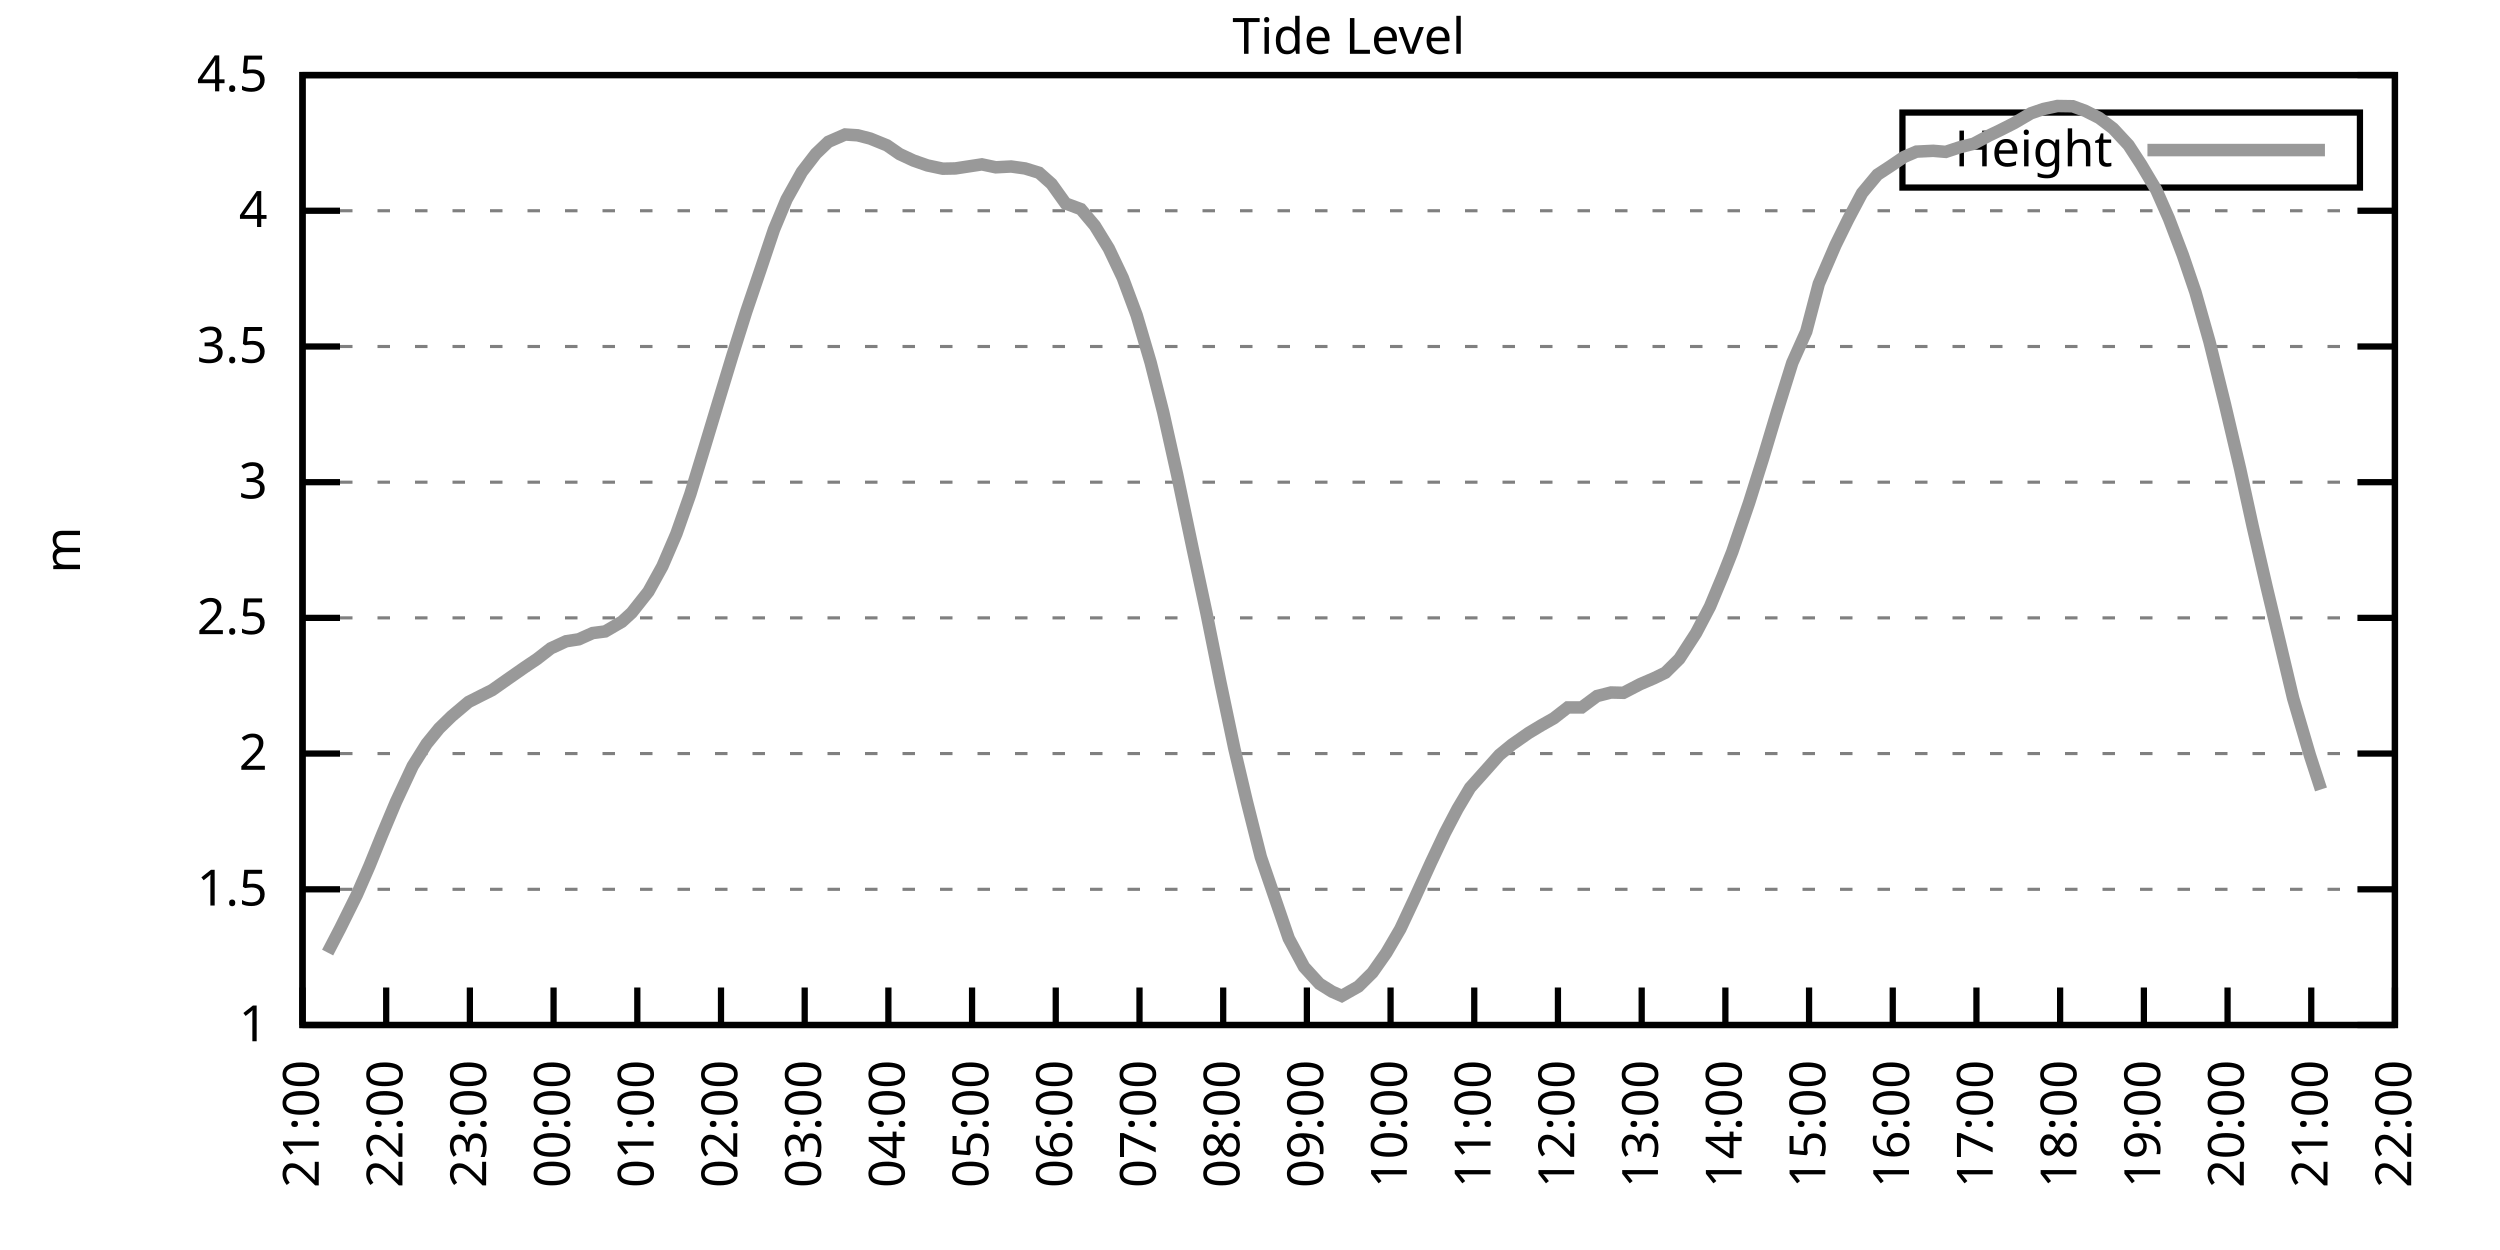
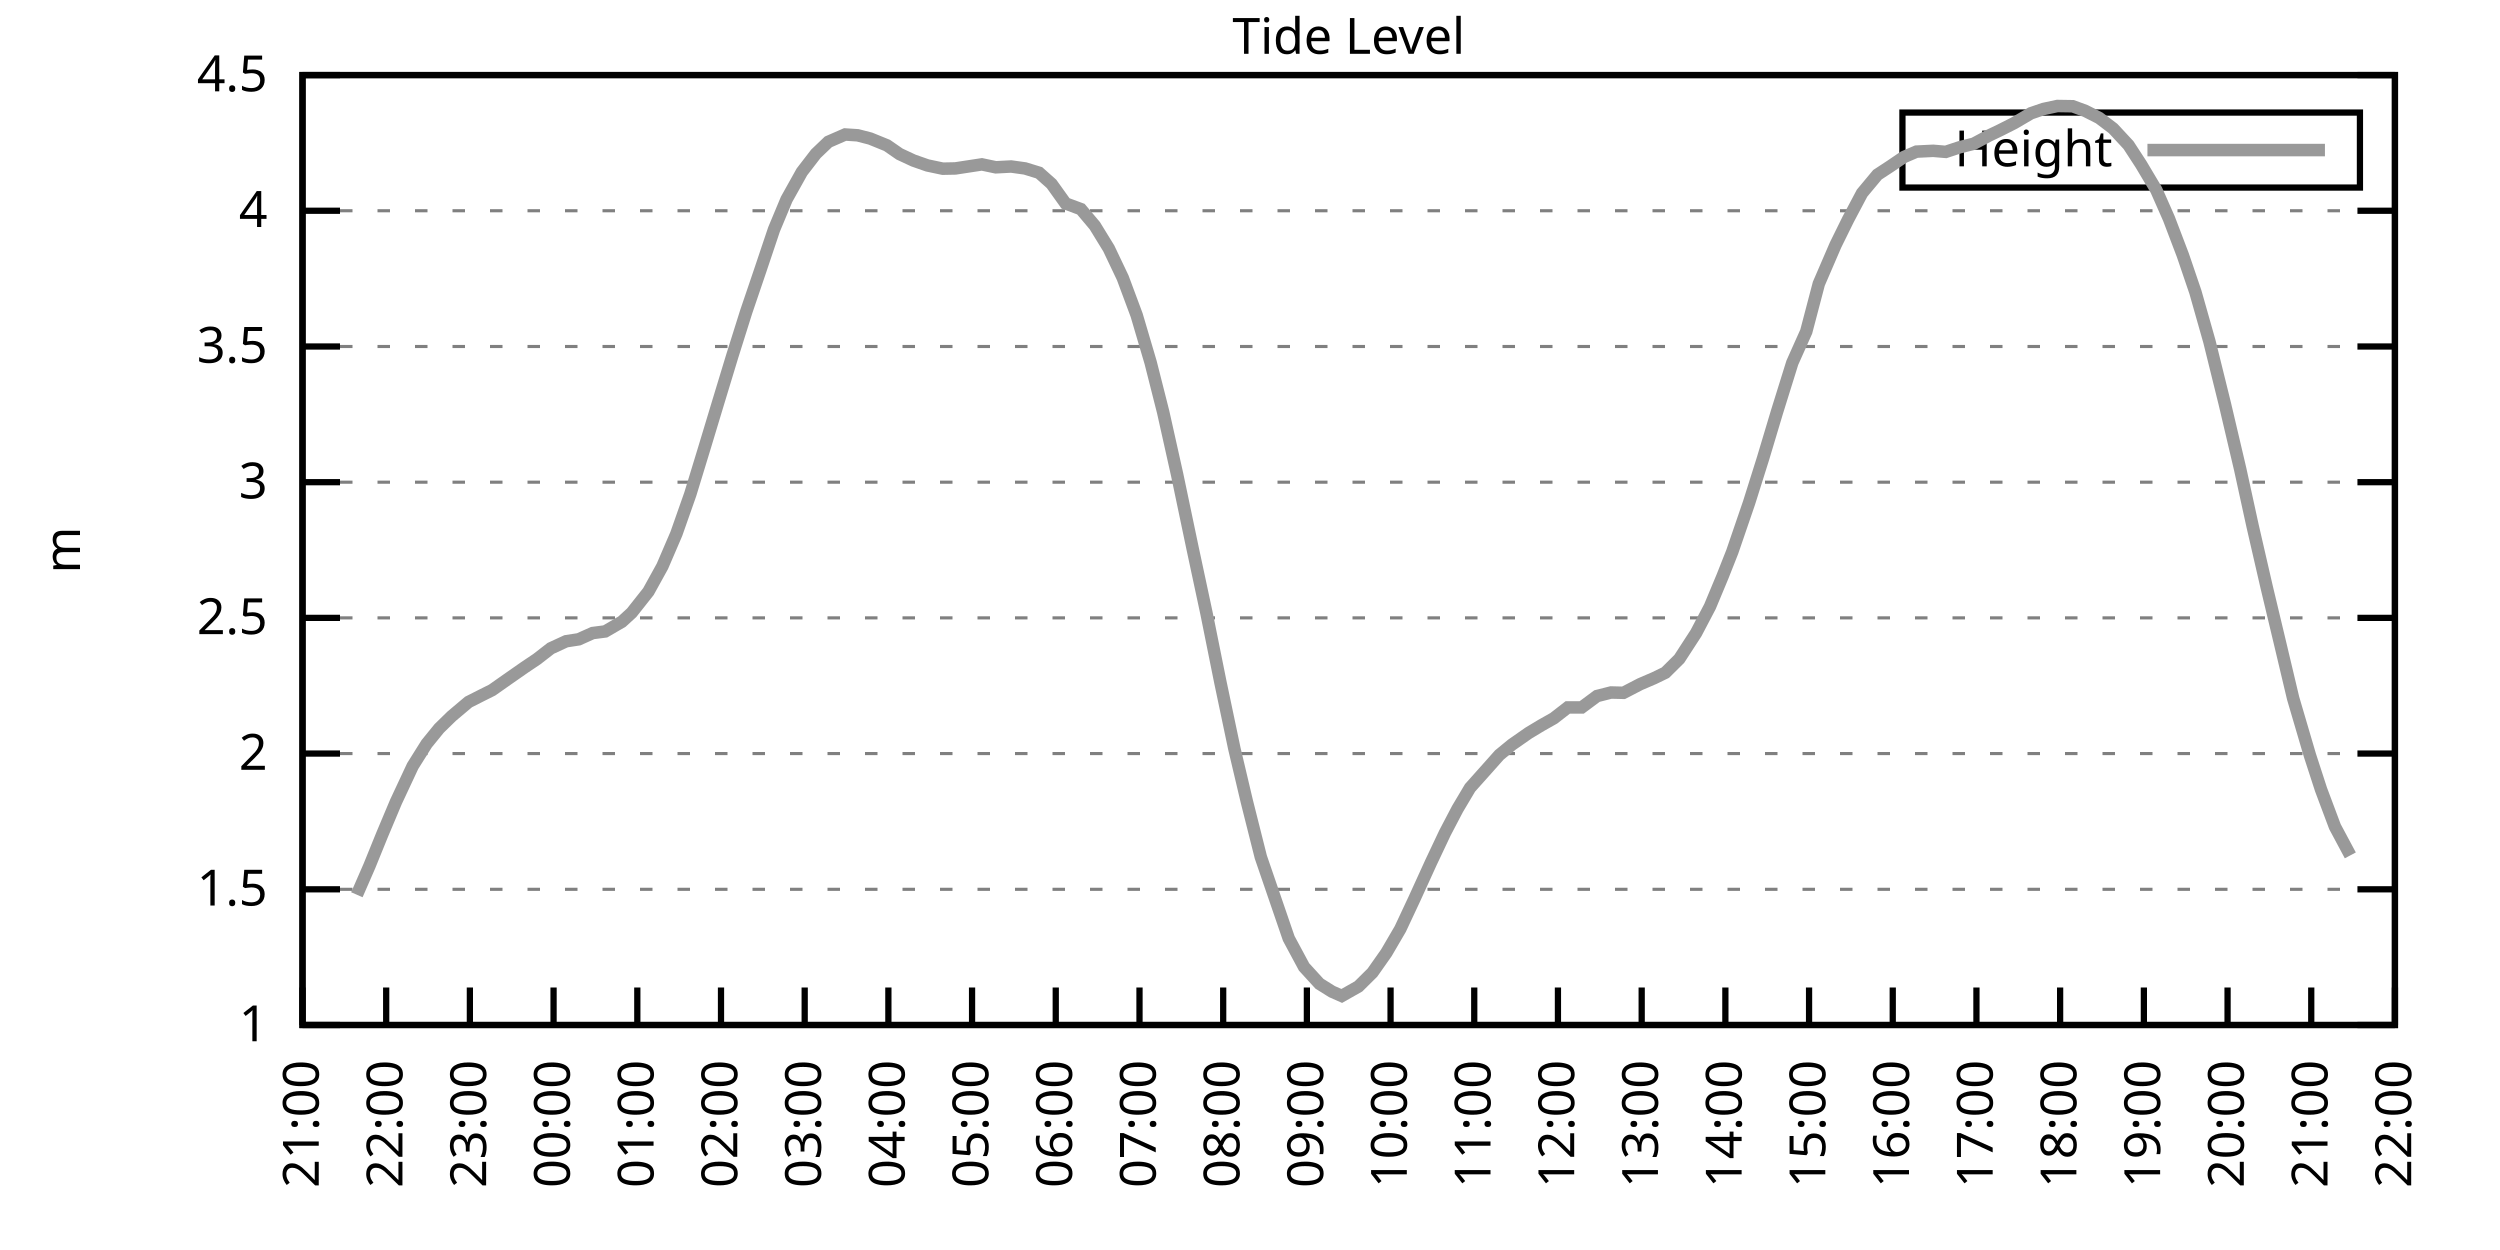
<svg xmlns="http://www.w3.org/2000/svg" xmlns:xlink="http://www.w3.org/1999/xlink" width="400" height="200" viewBox="0 0 400 200">
  <g id="gnuplot_canvas">
    <rect x="0" y="0" width="400" height="200" fill="none" />
    <defs>
      <circle id="gpDot" r="0.5" stroke-width="0.5" stroke="currentColor" />
      <path id="gpPt0" stroke-width="0.333" stroke="currentColor" d="M-1,0 h2 M0,-1 v2" />
      <path id="gpPt1" stroke-width="0.333" stroke="currentColor" d="M-1,-1 L1,1 M1,-1 L-1,1" />
      <path id="gpPt2" stroke-width="0.333" stroke="currentColor" d="M-1,0 L1,0 M0,-1 L0,1 M-1,-1 L1,1 M-1,1 L1,-1" />
      <rect id="gpPt3" stroke-width="0.333" stroke="currentColor" x="-1" y="-1" width="2" height="2" />
      <rect id="gpPt4" stroke-width="0.333" stroke="currentColor" fill="currentColor" x="-1" y="-1" width="2" height="2" />
      <circle id="gpPt5" stroke-width="0.333" stroke="currentColor" cx="0" cy="0" r="1" />
      <use xlink:href="#gpPt5" id="gpPt6" fill="currentColor" stroke="none" />
      <path id="gpPt7" stroke-width="0.333" stroke="currentColor" d="M0,-1.33 L-1.33,0.67 L1.33,0.67 z" />
      <use xlink:href="#gpPt7" id="gpPt8" fill="currentColor" stroke="none" />
      <use xlink:href="#gpPt7" id="gpPt9" stroke="currentColor" transform="rotate(180)" />
      <use xlink:href="#gpPt9" id="gpPt10" fill="currentColor" stroke="none" />
      <use xlink:href="#gpPt3" id="gpPt11" stroke="currentColor" transform="rotate(45)" />
      <use xlink:href="#gpPt11" id="gpPt12" fill="currentColor" stroke="none" />
      <path id="gpPt13" stroke-width="0.333" stroke="currentColor" d="M0,1.330 L1.265,0.411 L0.782,-1.067 L-0.782,-1.076 L-1.265,0.411 z" />
      <use xlink:href="#gpPt13" id="gpPt14" fill="currentColor" stroke="none" />
      <filter id="textbox" filterUnits="objectBoundingBox" x="0" y="0" height="1" width="1">
        <feFlood flood-color="white" flood-opacity="1" result="bgnd" />
        <feComposite in="SourceGraphic" in2="bgnd" operator="atop" />
      </filter>
      <filter id="greybox" filterUnits="objectBoundingBox" x="0" y="0" height="1" width="1">
        <feFlood flood-color="lightgrey" flood-opacity="1" result="grey" />
        <feComposite in="SourceGraphic" in2="grey" operator="atop" />
      </filter>
    </defs>
    <g fill="none" color="white" stroke="currentColor" stroke-width="1.00" stroke-linecap="butt" stroke-linejoin="miter">
</g>
    <g fill="none" color="black" stroke="currentColor" stroke-width="1.00" stroke-linecap="butt" stroke-linejoin="miter">
      <g stroke="none" shape-rendering="crispEdges">
        <polygon fill="rgb(255, 255, 255)" points="48.40,164.00 383.18,164.00 383.18,12.02 48.40,12.02 " />
      </g>
    </g>
    <g fill="none" color="black" stroke="currentColor" stroke-width="1.00" stroke-linecap="butt" stroke-linejoin="miter">
</g>
    <g fill="none" color="black" stroke="black" stroke-width="0.50" stroke-linecap="butt" stroke-linejoin="miter">
</g>
    <g fill="none" color="gray" stroke="currentColor" stroke-width="0.50" stroke-linecap="butt" stroke-linejoin="miter">
      <path stroke="gray" stroke-dasharray="2,4" class="gridline" d="M48.40,164.00 L383.19,164.00  " />
    </g>
    <g fill="none" color="gray" stroke="gray" stroke-width="1.00" stroke-linecap="butt" stroke-linejoin="miter">
</g>
    <g fill="none" color="black" stroke="currentColor" stroke-width="1.00" stroke-linecap="butt" stroke-linejoin="miter">
      <path stroke="black" d="M48.40,164.00 L54.40,164.00 M383.19,164.00 L377.19,164.00  " />
      <g transform="translate(42.80,166.60)" stroke="none" fill="black" font-family="Sans" font-size="8.00" text-anchor="end">
        <text>
          <tspan font-family="Sans"> 1</tspan>
        </text>
      </g>
    </g>
    <g fill="none" color="black" stroke="currentColor" stroke-width="1.00" stroke-linecap="butt" stroke-linejoin="miter">
</g>
    <g fill="none" color="black" stroke="black" stroke-width="0.50" stroke-linecap="butt" stroke-linejoin="miter">
</g>
    <g fill="none" color="gray" stroke="currentColor" stroke-width="0.50" stroke-linecap="butt" stroke-linejoin="miter">
      <path stroke="gray" stroke-dasharray="2,4" class="gridline" d="M48.40,142.29 L383.19,142.29  " />
    </g>
    <g fill="none" color="gray" stroke="gray" stroke-width="1.00" stroke-linecap="butt" stroke-linejoin="miter">
</g>
    <g fill="none" color="black" stroke="currentColor" stroke-width="1.00" stroke-linecap="butt" stroke-linejoin="miter">
      <path stroke="black" d="M48.40,142.29 L54.40,142.29 M383.19,142.29 L377.19,142.29  " />
      <g transform="translate(42.80,144.89)" stroke="none" fill="black" font-family="Sans" font-size="8.00" text-anchor="end">
        <text>
          <tspan font-family="Sans"> 1.5</tspan>
        </text>
      </g>
    </g>
    <g fill="none" color="black" stroke="currentColor" stroke-width="1.00" stroke-linecap="butt" stroke-linejoin="miter">
</g>
    <g fill="none" color="black" stroke="black" stroke-width="0.50" stroke-linecap="butt" stroke-linejoin="miter">
</g>
    <g fill="none" color="gray" stroke="currentColor" stroke-width="0.50" stroke-linecap="butt" stroke-linejoin="miter">
      <path stroke="gray" stroke-dasharray="2,4" class="gridline" d="M48.40,120.57 L383.19,120.57  " />
    </g>
    <g fill="none" color="gray" stroke="gray" stroke-width="1.00" stroke-linecap="butt" stroke-linejoin="miter">
</g>
    <g fill="none" color="black" stroke="currentColor" stroke-width="1.00" stroke-linecap="butt" stroke-linejoin="miter">
      <path stroke="black" d="M48.40,120.57 L54.40,120.57 M383.19,120.57 L377.19,120.57  " />
      <g transform="translate(42.80,123.17)" stroke="none" fill="black" font-family="Sans" font-size="8.00" text-anchor="end">
        <text>
          <tspan font-family="Sans"> 2</tspan>
        </text>
      </g>
    </g>
    <g fill="none" color="black" stroke="currentColor" stroke-width="1.00" stroke-linecap="butt" stroke-linejoin="miter">
</g>
    <g fill="none" color="black" stroke="black" stroke-width="0.50" stroke-linecap="butt" stroke-linejoin="miter">
</g>
    <g fill="none" color="gray" stroke="currentColor" stroke-width="0.50" stroke-linecap="butt" stroke-linejoin="miter">
      <path stroke="gray" stroke-dasharray="2,4" class="gridline" d="M48.40,98.86 L383.19,98.86  " />
    </g>
    <g fill="none" color="gray" stroke="gray" stroke-width="1.00" stroke-linecap="butt" stroke-linejoin="miter">
</g>
    <g fill="none" color="black" stroke="currentColor" stroke-width="1.00" stroke-linecap="butt" stroke-linejoin="miter">
      <path stroke="black" d="M48.40,98.86 L54.40,98.86 M383.19,98.86 L377.19,98.86  " />
      <g transform="translate(42.80,101.46)" stroke="none" fill="black" font-family="Sans" font-size="8.00" text-anchor="end">
        <text>
          <tspan font-family="Sans"> 2.5</tspan>
        </text>
      </g>
    </g>
    <g fill="none" color="black" stroke="currentColor" stroke-width="1.00" stroke-linecap="butt" stroke-linejoin="miter">
</g>
    <g fill="none" color="black" stroke="black" stroke-width="0.50" stroke-linecap="butt" stroke-linejoin="miter">
</g>
    <g fill="none" color="gray" stroke="currentColor" stroke-width="0.50" stroke-linecap="butt" stroke-linejoin="miter">
      <path stroke="gray" stroke-dasharray="2,4" class="gridline" d="M48.40,77.15 L383.19,77.15  " />
    </g>
    <g fill="none" color="gray" stroke="gray" stroke-width="1.00" stroke-linecap="butt" stroke-linejoin="miter">
</g>
    <g fill="none" color="black" stroke="currentColor" stroke-width="1.00" stroke-linecap="butt" stroke-linejoin="miter">
      <path stroke="black" d="M48.40,77.15 L54.40,77.15 M383.19,77.15 L377.19,77.15  " />
      <g transform="translate(42.80,79.75)" stroke="none" fill="black" font-family="Sans" font-size="8.00" text-anchor="end">
        <text>
          <tspan font-family="Sans"> 3</tspan>
        </text>
      </g>
    </g>
    <g fill="none" color="black" stroke="currentColor" stroke-width="1.00" stroke-linecap="butt" stroke-linejoin="miter">
</g>
    <g fill="none" color="black" stroke="black" stroke-width="0.50" stroke-linecap="butt" stroke-linejoin="miter">
</g>
    <g fill="none" color="gray" stroke="currentColor" stroke-width="0.50" stroke-linecap="butt" stroke-linejoin="miter">
      <path stroke="gray" stroke-dasharray="2,4" class="gridline" d="M48.40,55.44 L383.19,55.44  " />
    </g>
    <g fill="none" color="gray" stroke="gray" stroke-width="1.00" stroke-linecap="butt" stroke-linejoin="miter">
</g>
    <g fill="none" color="black" stroke="currentColor" stroke-width="1.00" stroke-linecap="butt" stroke-linejoin="miter">
      <path stroke="black" d="M48.40,55.44 L54.40,55.44 M383.19,55.44 L377.19,55.44  " />
      <g transform="translate(42.80,58.04)" stroke="none" fill="black" font-family="Sans" font-size="8.00" text-anchor="end">
        <text>
          <tspan font-family="Sans"> 3.5</tspan>
        </text>
      </g>
    </g>
    <g fill="none" color="black" stroke="currentColor" stroke-width="1.00" stroke-linecap="butt" stroke-linejoin="miter">
</g>
    <g fill="none" color="black" stroke="black" stroke-width="0.50" stroke-linecap="butt" stroke-linejoin="miter">
</g>
    <g fill="none" color="gray" stroke="currentColor" stroke-width="0.50" stroke-linecap="butt" stroke-linejoin="miter">
      <path stroke="gray" stroke-dasharray="2,4" class="gridline" d="M48.40,33.72 L383.19,33.72  " />
    </g>
    <g fill="none" color="gray" stroke="gray" stroke-width="1.00" stroke-linecap="butt" stroke-linejoin="miter">
</g>
    <g fill="none" color="black" stroke="currentColor" stroke-width="1.00" stroke-linecap="butt" stroke-linejoin="miter">
      <path stroke="black" d="M48.40,33.72 L54.40,33.72 M383.19,33.72 L377.19,33.72  " />
      <g transform="translate(42.80,36.32)" stroke="none" fill="black" font-family="Sans" font-size="8.00" text-anchor="end">
        <text>
          <tspan font-family="Sans"> 4</tspan>
        </text>
      </g>
    </g>
    <g fill="none" color="black" stroke="currentColor" stroke-width="1.00" stroke-linecap="butt" stroke-linejoin="miter">
</g>
    <g fill="none" color="black" stroke="black" stroke-width="0.50" stroke-linecap="butt" stroke-linejoin="miter">
</g>
    <g fill="none" color="gray" stroke="currentColor" stroke-width="0.50" stroke-linecap="butt" stroke-linejoin="miter">
      <path stroke="gray" stroke-dasharray="2,4" class="gridline" d="M48.40,12.01 L383.19,12.01  " />
    </g>
    <g fill="none" color="gray" stroke="gray" stroke-width="1.00" stroke-linecap="butt" stroke-linejoin="miter">
</g>
    <g fill="none" color="black" stroke="currentColor" stroke-width="1.00" stroke-linecap="butt" stroke-linejoin="miter">
      <path stroke="black" d="M48.40,12.01 L54.40,12.01 M383.19,12.01 L377.19,12.01  " />
      <g transform="translate(42.80,14.61)" stroke="none" fill="black" font-family="Sans" font-size="8.00" text-anchor="end">
        <text>
          <tspan font-family="Sans"> 4.5</tspan>
        </text>
      </g>
    </g>
    <g fill="none" color="black" stroke="currentColor" stroke-width="1.00" stroke-linecap="butt" stroke-linejoin="miter">
      <path stroke="black" d="M48.40,164.00 L48.40,158.00  " />
      <g transform="translate(51.00,169.60) rotate(270.00)" stroke="none" fill="black" font-family="Sans" font-size="8.00" text-anchor="end">
        <text>
          <tspan font-family="Sans">21:00</tspan>
        </text>
      </g>
    </g>
    <g fill="none" color="black" stroke="currentColor" stroke-width="1.00" stroke-linecap="butt" stroke-linejoin="miter">
      <path stroke="black" d="M61.79,164.00 L61.79,158.00  " />
      <g transform="translate(64.39,169.60) rotate(270.00)" stroke="none" fill="black" font-family="Sans" font-size="8.00" text-anchor="end">
        <text>
          <tspan font-family="Sans">22:00</tspan>
        </text>
      </g>
    </g>
    <g fill="none" color="black" stroke="currentColor" stroke-width="1.00" stroke-linecap="butt" stroke-linejoin="miter">
      <path stroke="black" d="M75.18,164.00 L75.18,158.00  " />
      <g transform="translate(77.78,169.60) rotate(270.00)" stroke="none" fill="black" font-family="Sans" font-size="8.00" text-anchor="end">
        <text>
          <tspan font-family="Sans">23:00</tspan>
        </text>
      </g>
    </g>
    <g fill="none" color="black" stroke="currentColor" stroke-width="1.00" stroke-linecap="butt" stroke-linejoin="miter">
      <path stroke="black" d="M88.57,164.00 L88.57,158.00  " />
      <g transform="translate(91.17,169.60) rotate(270.00)" stroke="none" fill="black" font-family="Sans" font-size="8.00" text-anchor="end">
        <text>
          <tspan font-family="Sans">00:00</tspan>
        </text>
      </g>
    </g>
    <g fill="none" color="black" stroke="currentColor" stroke-width="1.00" stroke-linecap="butt" stroke-linejoin="miter">
      <path stroke="black" d="M101.97,164.00 L101.97,158.00  " />
      <g transform="translate(104.57,169.60) rotate(270.00)" stroke="none" fill="black" font-family="Sans" font-size="8.00" text-anchor="end">
        <text>
          <tspan font-family="Sans">01:00</tspan>
        </text>
      </g>
    </g>
    <g fill="none" color="black" stroke="currentColor" stroke-width="1.00" stroke-linecap="butt" stroke-linejoin="miter">
      <path stroke="black" d="M115.36,164.00 L115.36,158.00  " />
      <g transform="translate(117.96,169.60) rotate(270.00)" stroke="none" fill="black" font-family="Sans" font-size="8.00" text-anchor="end">
        <text>
          <tspan font-family="Sans">02:00</tspan>
        </text>
      </g>
    </g>
    <g fill="none" color="black" stroke="currentColor" stroke-width="1.00" stroke-linecap="butt" stroke-linejoin="miter">
      <path stroke="black" d="M128.75,164.00 L128.75,158.00  " />
      <g transform="translate(131.35,169.60) rotate(270.00)" stroke="none" fill="black" font-family="Sans" font-size="8.00" text-anchor="end">
        <text>
          <tspan font-family="Sans">03:00</tspan>
        </text>
      </g>
    </g>
    <g fill="none" color="black" stroke="currentColor" stroke-width="1.00" stroke-linecap="butt" stroke-linejoin="miter">
      <path stroke="black" d="M142.14,164.00 L142.14,158.00  " />
      <g transform="translate(144.74,169.60) rotate(270.00)" stroke="none" fill="black" font-family="Sans" font-size="8.00" text-anchor="end">
        <text>
          <tspan font-family="Sans">04:00</tspan>
        </text>
      </g>
    </g>
    <g fill="none" color="black" stroke="currentColor" stroke-width="1.00" stroke-linecap="butt" stroke-linejoin="miter">
      <path stroke="black" d="M155.53,164.00 L155.53,158.00  " />
      <g transform="translate(158.13,169.60) rotate(270.00)" stroke="none" fill="black" font-family="Sans" font-size="8.00" text-anchor="end">
        <text>
          <tspan font-family="Sans">05:00</tspan>
        </text>
      </g>
    </g>
    <g fill="none" color="black" stroke="currentColor" stroke-width="1.00" stroke-linecap="butt" stroke-linejoin="miter">
      <path stroke="black" d="M168.92,164.00 L168.92,158.00  " />
      <g transform="translate(171.52,169.60) rotate(270.00)" stroke="none" fill="black" font-family="Sans" font-size="8.00" text-anchor="end">
        <text>
          <tspan font-family="Sans">06:00</tspan>
        </text>
      </g>
    </g>
    <g fill="none" color="black" stroke="currentColor" stroke-width="1.00" stroke-linecap="butt" stroke-linejoin="miter">
      <path stroke="black" d="M182.32,164.00 L182.32,158.00  " />
      <g transform="translate(184.92,169.60) rotate(270.00)" stroke="none" fill="black" font-family="Sans" font-size="8.00" text-anchor="end">
        <text>
          <tspan font-family="Sans">07:00</tspan>
        </text>
      </g>
    </g>
    <g fill="none" color="black" stroke="currentColor" stroke-width="1.00" stroke-linecap="butt" stroke-linejoin="miter">
      <path stroke="black" d="M195.71,164.00 L195.71,158.00  " />
      <g transform="translate(198.31,169.60) rotate(270.00)" stroke="none" fill="black" font-family="Sans" font-size="8.00" text-anchor="end">
        <text>
          <tspan font-family="Sans">08:00</tspan>
        </text>
      </g>
    </g>
    <g fill="none" color="black" stroke="currentColor" stroke-width="1.00" stroke-linecap="butt" stroke-linejoin="miter">
      <path stroke="black" d="M209.10,164.00 L209.10,158.00  " />
      <g transform="translate(211.70,169.60) rotate(270.00)" stroke="none" fill="black" font-family="Sans" font-size="8.00" text-anchor="end">
        <text>
          <tspan font-family="Sans">09:00</tspan>
        </text>
      </g>
    </g>
    <g fill="none" color="black" stroke="currentColor" stroke-width="1.00" stroke-linecap="butt" stroke-linejoin="miter">
      <path stroke="black" d="M222.49,164.00 L222.49,158.00  " />
      <g transform="translate(225.09,169.60) rotate(270.00)" stroke="none" fill="black" font-family="Sans" font-size="8.00" text-anchor="end">
        <text>
          <tspan font-family="Sans">10:00</tspan>
        </text>
      </g>
    </g>
    <g fill="none" color="black" stroke="currentColor" stroke-width="1.00" stroke-linecap="butt" stroke-linejoin="miter">
      <path stroke="black" d="M235.88,164.00 L235.88,158.00  " />
      <g transform="translate(238.48,169.60) rotate(270.00)" stroke="none" fill="black" font-family="Sans" font-size="8.00" text-anchor="end">
        <text>
          <tspan font-family="Sans">11:00</tspan>
        </text>
      </g>
    </g>
    <g fill="none" color="black" stroke="currentColor" stroke-width="1.00" stroke-linecap="butt" stroke-linejoin="miter">
      <path stroke="black" d="M249.27,164.00 L249.27,158.00  " />
      <g transform="translate(251.87,169.60) rotate(270.00)" stroke="none" fill="black" font-family="Sans" font-size="8.00" text-anchor="end">
        <text>
          <tspan font-family="Sans">12:00</tspan>
        </text>
      </g>
    </g>
    <g fill="none" color="black" stroke="currentColor" stroke-width="1.00" stroke-linecap="butt" stroke-linejoin="miter">
      <path stroke="black" d="M262.67,164.00 L262.67,158.00  " />
      <g transform="translate(265.27,169.60) rotate(270.00)" stroke="none" fill="black" font-family="Sans" font-size="8.00" text-anchor="end">
        <text>
          <tspan font-family="Sans">13:00</tspan>
        </text>
      </g>
    </g>
    <g fill="none" color="black" stroke="currentColor" stroke-width="1.00" stroke-linecap="butt" stroke-linejoin="miter">
      <path stroke="black" d="M276.06,164.00 L276.06,158.00  " />
      <g transform="translate(278.66,169.60) rotate(270.00)" stroke="none" fill="black" font-family="Sans" font-size="8.00" text-anchor="end">
        <text>
          <tspan font-family="Sans">14:00</tspan>
        </text>
      </g>
    </g>
    <g fill="none" color="black" stroke="currentColor" stroke-width="1.00" stroke-linecap="butt" stroke-linejoin="miter">
      <path stroke="black" d="M289.45,164.00 L289.45,158.00  " />
      <g transform="translate(292.05,169.60) rotate(270.00)" stroke="none" fill="black" font-family="Sans" font-size="8.00" text-anchor="end">
        <text>
          <tspan font-family="Sans">15:00</tspan>
        </text>
      </g>
    </g>
    <g fill="none" color="black" stroke="currentColor" stroke-width="1.00" stroke-linecap="butt" stroke-linejoin="miter">
      <path stroke="black" d="M302.84,164.00 L302.84,158.00  " />
      <g transform="translate(305.44,169.60) rotate(270.00)" stroke="none" fill="black" font-family="Sans" font-size="8.00" text-anchor="end">
        <text>
          <tspan font-family="Sans">16:00</tspan>
        </text>
      </g>
    </g>
    <g fill="none" color="black" stroke="currentColor" stroke-width="1.00" stroke-linecap="butt" stroke-linejoin="miter">
      <path stroke="black" d="M316.23,164.00 L316.23,158.00  " />
      <g transform="translate(318.83,169.60) rotate(270.00)" stroke="none" fill="black" font-family="Sans" font-size="8.00" text-anchor="end">
        <text>
          <tspan font-family="Sans">17:00</tspan>
        </text>
      </g>
    </g>
    <g fill="none" color="black" stroke="currentColor" stroke-width="1.00" stroke-linecap="butt" stroke-linejoin="miter">
      <path stroke="black" d="M329.62,164.00 L329.62,158.00  " />
      <g transform="translate(332.22,169.60) rotate(270.00)" stroke="none" fill="black" font-family="Sans" font-size="8.00" text-anchor="end">
        <text>
          <tspan font-family="Sans">18:00</tspan>
        </text>
      </g>
    </g>
    <g fill="none" color="black" stroke="currentColor" stroke-width="1.00" stroke-linecap="butt" stroke-linejoin="miter">
      <path stroke="black" d="M343.02,164.00 L343.02,158.00  " />
      <g transform="translate(345.62,169.60) rotate(270.00)" stroke="none" fill="black" font-family="Sans" font-size="8.00" text-anchor="end">
        <text>
          <tspan font-family="Sans">19:00</tspan>
        </text>
      </g>
    </g>
    <g fill="none" color="black" stroke="currentColor" stroke-width="1.00" stroke-linecap="butt" stroke-linejoin="miter">
      <path stroke="black" d="M356.41,164.00 L356.41,158.00  " />
      <g transform="translate(359.01,169.60) rotate(270.00)" stroke="none" fill="black" font-family="Sans" font-size="8.00" text-anchor="end">
        <text>
          <tspan font-family="Sans">20:00</tspan>
        </text>
      </g>
    </g>
    <g fill="none" color="black" stroke="currentColor" stroke-width="1.00" stroke-linecap="butt" stroke-linejoin="miter">
      <path stroke="black" d="M369.80,164.00 L369.80,158.00  " />
      <g transform="translate(372.40,169.60) rotate(270.00)" stroke="none" fill="black" font-family="Sans" font-size="8.00" text-anchor="end">
        <text>
          <tspan font-family="Sans">21:00</tspan>
        </text>
      </g>
    </g>
    <g fill="none" color="black" stroke="currentColor" stroke-width="1.00" stroke-linecap="butt" stroke-linejoin="miter">
      <path stroke="black" d="M383.19,164.00 L383.19,158.00  " />
      <g transform="translate(385.79,169.60) rotate(270.00)" stroke="none" fill="black" font-family="Sans" font-size="8.00" text-anchor="end">
        <text>
          <tspan font-family="Sans">22:00</tspan>
        </text>
      </g>
    </g>
    <g fill="none" color="black" stroke="currentColor" stroke-width="1.00" stroke-linecap="butt" stroke-linejoin="miter">
</g>
    <g fill="none" color="black" stroke="currentColor" stroke-width="1.00" stroke-linecap="butt" stroke-linejoin="miter">
      <path stroke="black" d="M48.40,12.01 L48.40,164.00 L383.19,164.00 L383.19,12.01 L48.40,12.01 Z  " />
    </g>
    <g fill="none" color="black" stroke="currentColor" stroke-width="1.00" stroke-linecap="butt" stroke-linejoin="miter">
</g>
    <g fill="none" color="black" stroke="currentColor" stroke-width="1.00" stroke-linecap="butt" stroke-linejoin="miter">
      <path stroke="black" d="M304.39,30.01 L304.39,18.01 L377.59,18.01 L377.59,30.01 L304.39,30.01 Z  " />
    </g>
    <g id="Tide_level_plot_1">
      <g fill="none" color="white" stroke="black" stroke-width="2.00" stroke-linecap="butt" stroke-linejoin="miter">
</g>
      <g fill="none" color="black" stroke="currentColor" stroke-width="2.00" stroke-linecap="butt" stroke-linejoin="miter">
        <g transform="translate(337.99,26.61)" stroke="none" fill="black" font-family="Sans" font-size="8.00" text-anchor="end">
          <text>
            <tspan font-family="Sans">Height</tspan>
          </text>
        </g>
      </g>
      <g fill="none" color="black" stroke="currentColor" stroke-width="2.00" stroke-linecap="butt" stroke-linejoin="miter">
-         <path stroke="rgb(153, 153, 153)" d="M343.59,24.01 L371.99,24.01 M52.42,152.41 L54.43,148.54 L57.10,143.16 L59.11,138.55 L61.12,133.60 L63.35,128.30   L66.03,122.57 L68.26,119.01 L70.27,116.54 L72.28,114.58 L74.96,112.32 L77.19,111.19 L78.75,110.41 L81.21,108.68   L83.89,106.81 L85.90,105.46 L88.13,103.73 L90.58,102.60 L92.59,102.29 L94.82,101.29 L96.83,101.03 L99.51,99.47   L101.07,98.04 L103.75,94.65 L105.98,90.61 L108.22,85.40 L110.45,79.06 L112.68,71.76 L114.91,64.38 L117.14,57.04   L119.38,49.92 L121.61,43.36 L123.84,36.72 L125.85,31.90 L128.30,27.51 L130.54,24.60 L132.54,22.69 L135.22,21.52   L137.23,21.65 L139.24,22.17 L141.92,23.26 L143.93,24.65 L146.16,25.69 L148.39,26.47 L150.85,26.99 L152.85,26.95   L157.10,26.30 L159.33,26.77 L161.78,26.64 L164.01,26.95 L166.25,27.64 L168.25,29.42 L170.49,32.55 L172.94,33.46   L175.17,36.11 L177.41,39.76 L179.64,44.45 L181.87,50.44 L184.10,58.00 L186.11,65.94 L188.34,75.93 L190.80,87.66   L193.03,98.08 L195.26,109.15 L197.49,119.75 L199.50,128.26 L201.73,137.12 L206.20,150.15 L208.65,154.71 L211.11,157.40   L213.12,158.66 L214.68,159.35 L217.36,157.83 L219.59,155.62 L221.82,152.45 L224.05,148.63 L226.29,143.85 L228.96,137.99   L231.20,133.25 L233.20,129.43 L235.21,126.05 L237.89,123.05 L239.90,120.79 L241.91,119.14 L244.59,117.27 L246.60,116.06   L248.60,114.93 L250.84,113.19 L253.07,113.19 L255.52,111.37 L257.76,110.80 L259.76,110.85 L262.44,109.46 L264.67,108.50   L266.46,107.63 L268.69,105.42 L271.37,101.29 L273.60,97.04 L275.61,92.22 L277.17,88.27 L279.85,80.45 L282.08,73.37   L284.32,65.90 L286.77,58.04 L289.00,53.05 L291.01,45.40 L293.69,39.19 L295.70,35.11 L297.93,30.90 L300.39,27.95   L302.39,26.64 L304.63,25.12 L306.63,24.26 L309.31,24.13 L311.32,24.30 L313.55,23.56 L315.79,23.00 L318.24,21.69   L320.03,20.83 L322.26,19.70 L324.94,18.13 L326.95,17.44 L329.18,16.96 L331.63,17.00 L333.64,17.74 L335.87,18.87   L338.10,20.56 L340.56,23.21 L342.57,26.30 L345.02,30.42 L347.03,34.98 L349.26,40.84 L351.27,46.75 L353.51,54.65   L355.96,64.56 L358.42,75.02 L360.42,84.18 L362.66,93.91 L364.89,103.25 L366.90,111.72 L369.58,120.83 L371.36,126.31    " />
+         <path stroke="rgb(153, 153, 153)" d="M343.59,24.01 L371.99,24.01 M57.10,143.16 L59.11,138.55 L61.12,133.60 L63.35,128.30 L66.03,122.57 L68.26,119.01   L70.27,116.54 L72.28,114.58 L74.96,112.32 L77.19,111.19 L78.75,110.41 L81.21,108.68 L83.89,106.81 L85.90,105.46   L88.13,103.73 L90.58,102.60 L92.59,102.29 L94.82,101.29 L96.83,101.03 L99.51,99.47 L101.07,98.04 L103.75,94.65   L105.98,90.61 L108.22,85.40 L110.45,79.06 L112.68,71.76 L114.91,64.38 L117.14,57.04 L119.38,49.92 L121.61,43.36   L123.84,36.72 L125.85,31.90 L128.30,27.51 L130.54,24.60 L132.54,22.69 L135.22,21.52 L137.23,21.65 L139.24,22.17   L141.92,23.26 L143.93,24.65 L146.16,25.69 L148.39,26.47 L150.85,26.99 L152.85,26.95 L157.10,26.30 L159.33,26.77   L161.78,26.64 L164.01,26.95 L166.25,27.64 L168.25,29.42 L170.49,32.55 L172.94,33.46 L175.17,36.11 L177.41,39.76   L179.64,44.45 L181.87,50.44 L184.10,58.00 L186.11,65.94 L188.34,75.93 L190.80,87.66 L193.03,98.08 L195.26,109.15   L197.49,119.75 L199.50,128.26 L201.73,137.12 L206.20,150.15 L208.65,154.71 L211.11,157.40 L213.12,158.66 L214.68,159.35   L217.36,157.83 L219.59,155.62 L221.82,152.45 L224.05,148.63 L226.29,143.85 L228.96,137.99 L231.20,133.25 L233.20,129.43   L235.21,126.05 L237.89,123.05 L239.90,120.79 L241.91,119.14 L244.59,117.27 L246.60,116.06 L248.60,114.93 L250.84,113.19   L253.07,113.19 L255.52,111.37 L257.76,110.80 L259.76,110.85 L262.44,109.46 L264.67,108.50 L266.46,107.63 L268.69,105.42   L271.37,101.29 L273.60,97.04 L275.61,92.22 L277.17,88.27 L279.85,80.45 L282.08,73.37 L284.32,65.90 L286.77,58.04   L289.00,53.05 L291.01,45.40 L293.69,39.19 L295.70,35.11 L297.93,30.90 L300.39,27.95 L302.39,26.64 L304.63,25.12   L306.63,24.26 L309.31,24.13 L311.32,24.30 L313.55,23.56 L315.79,23.00 L318.24,21.69 L320.03,20.83 L322.26,19.70   L324.94,18.13 L326.95,17.44 L329.18,16.96 L331.63,17.00 L333.64,17.74 L335.87,18.87 L338.10,20.56 L340.56,23.21   L342.57,26.30 L345.02,30.42 L347.03,34.98 L349.26,40.84 L351.27,46.75 L353.51,54.65 L355.96,64.56 L358.42,75.02   L360.42,84.18 L362.66,93.91 L364.89,103.25 L366.90,111.72 L369.58,120.83 L371.36,126.31 L373.59,132.26 L376.05,136.86    " />
      </g>
    </g>
    <g fill="none" color="black" stroke="currentColor" stroke-width="2.00" stroke-linecap="butt" stroke-linejoin="miter">
</g>
    <g fill="none" color="black" stroke="black" stroke-width="1.00" stroke-linecap="butt" stroke-linejoin="miter">
</g>
    <g fill="none" color="black" stroke="currentColor" stroke-width="1.00" stroke-linecap="butt" stroke-linejoin="miter">
      <path stroke="black" d="M48.40,12.01 L48.40,164.00 L383.19,164.00 L383.19,12.01 L48.40,12.01 Z  " />
      <g transform="translate(12.80,88.01) rotate(270.00)" stroke="none" fill="black" font-family="Sans" font-size="8.00" text-anchor="middle">
        <text>
          <tspan font-family="Sans">m</tspan>
        </text>
      </g>
    </g>
    <g fill="none" color="black" stroke="currentColor" stroke-width="1.00" stroke-linecap="butt" stroke-linejoin="miter">
</g>
    <g fill="none" color="black" stroke="currentColor" stroke-width="1.00" stroke-linecap="butt" stroke-linejoin="miter">
      <g transform="translate(215.79,8.61)" stroke="none" fill="black" font-family="Sans" font-size="8.00" text-anchor="middle">
        <text>
          <tspan font-family="Sans">Tide Level</tspan>
        </text>
      </g>
    </g>
    <g fill="none" color="black" stroke="currentColor" stroke-width="1.00" stroke-linecap="butt" stroke-linejoin="miter">
</g>
  </g>
</svg>
